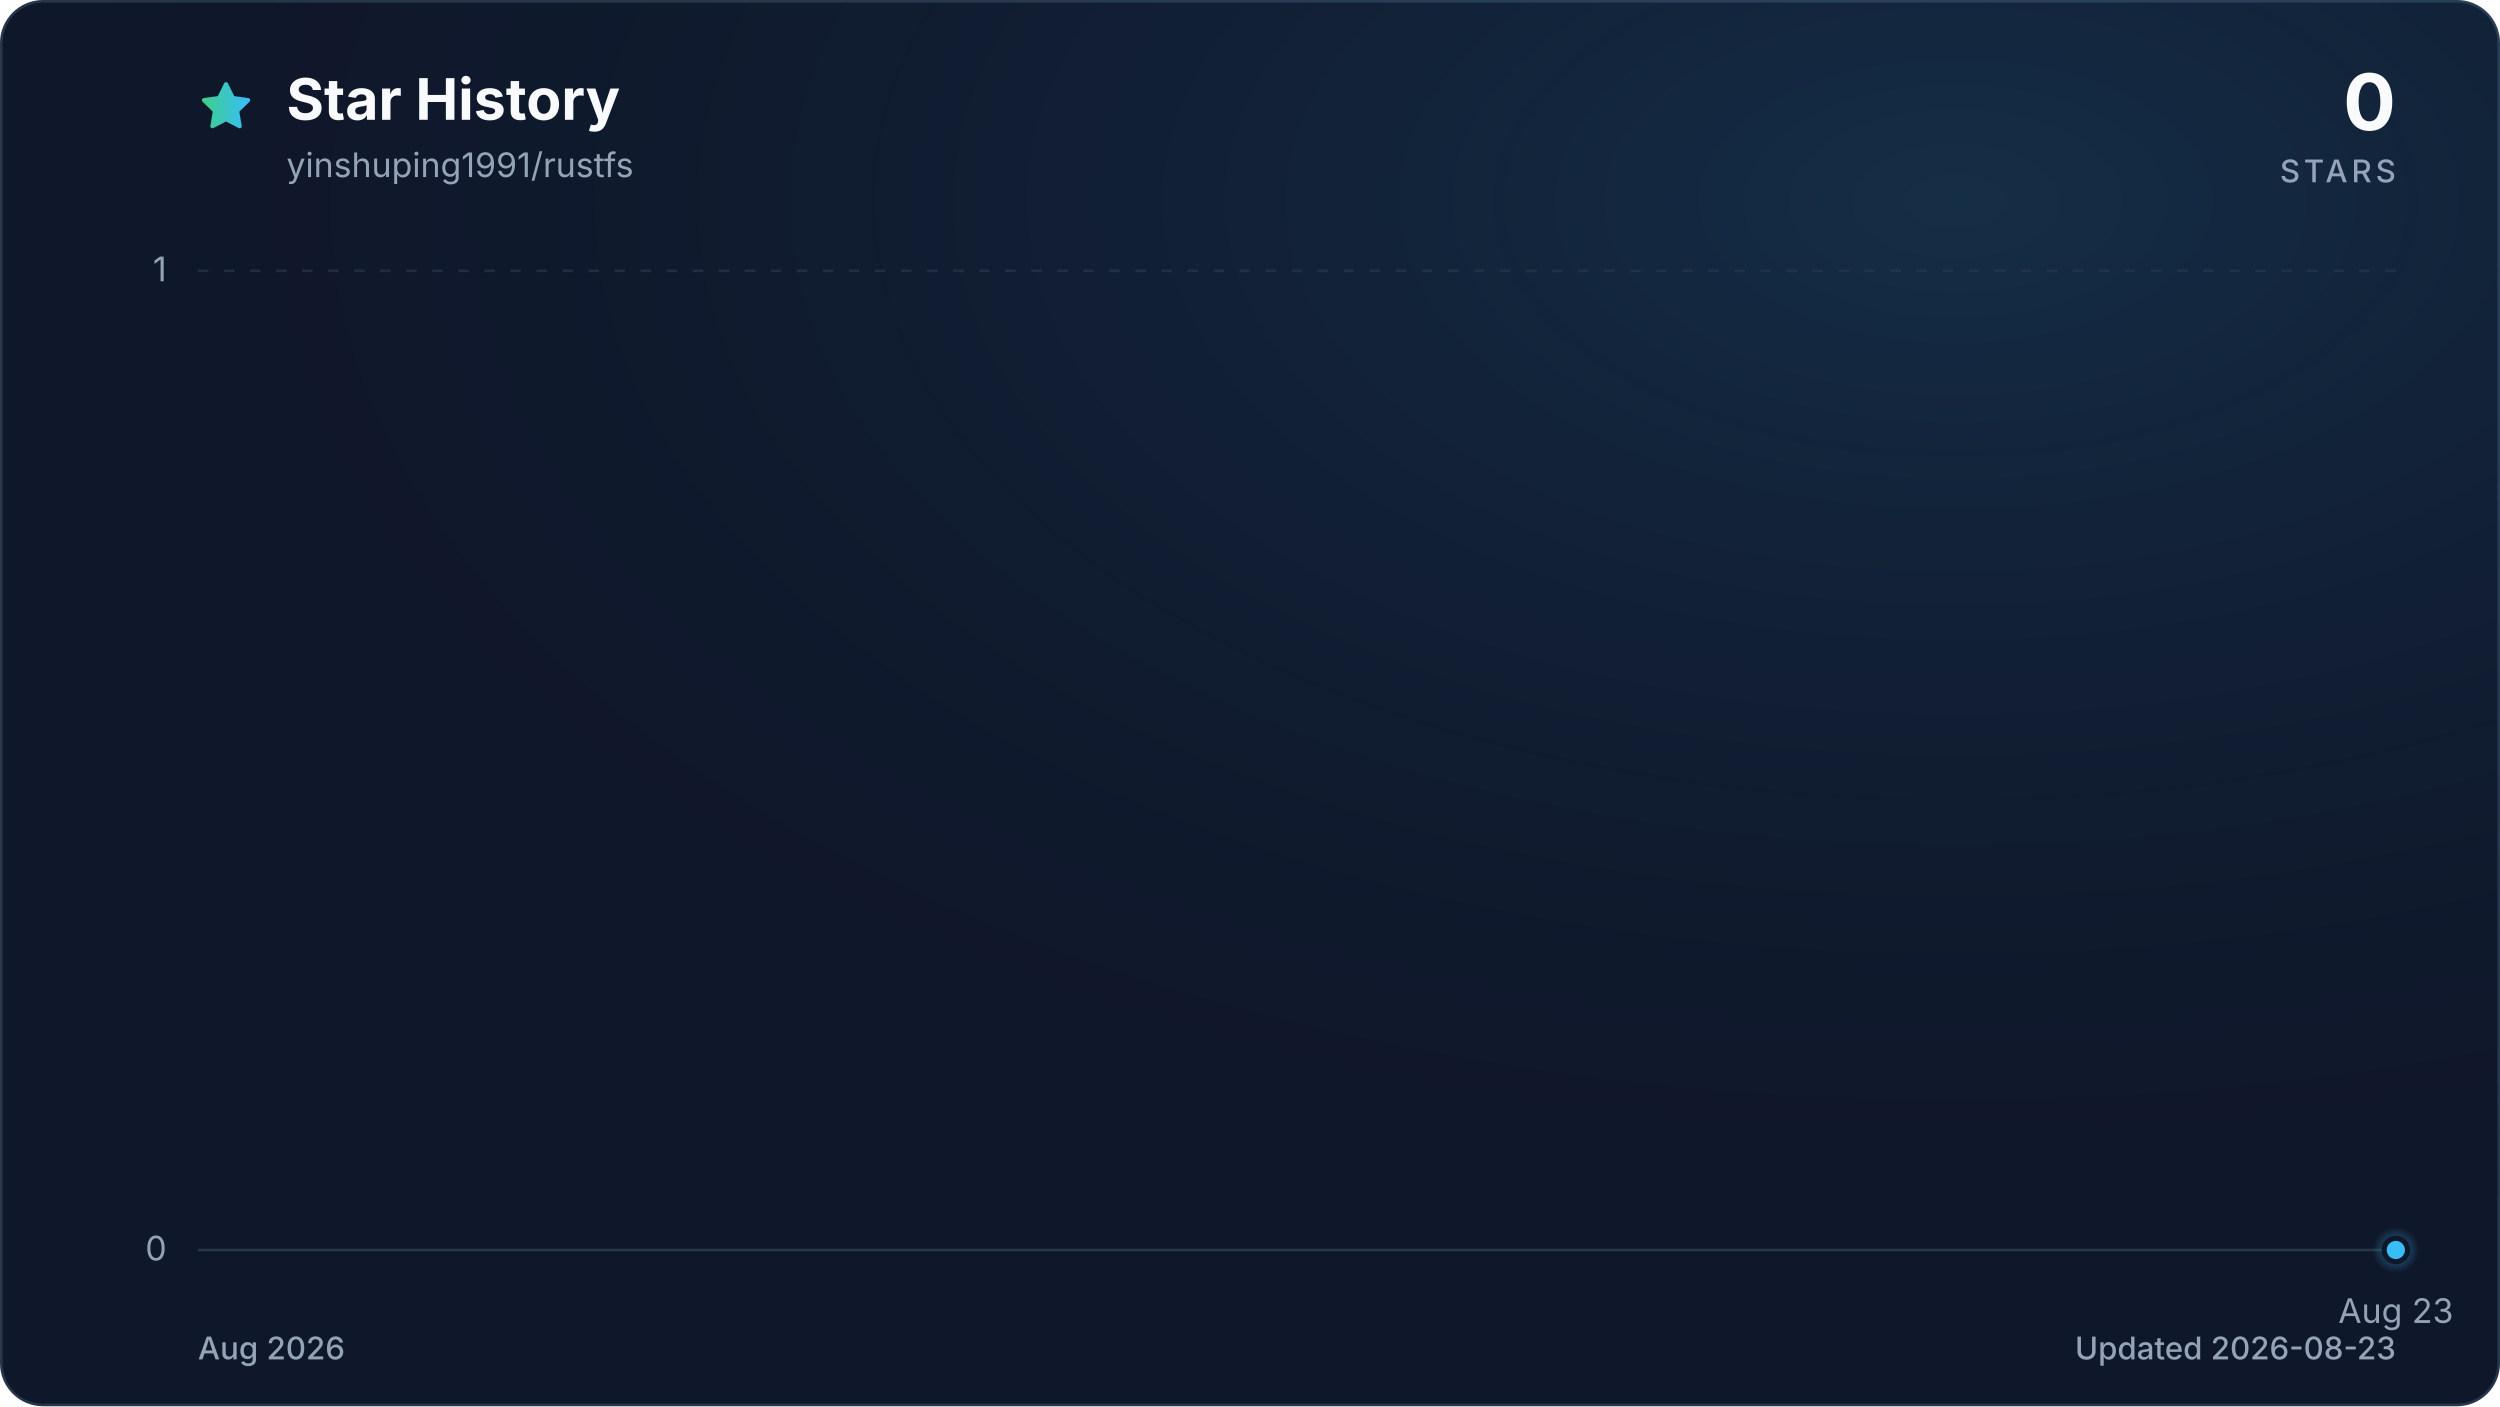
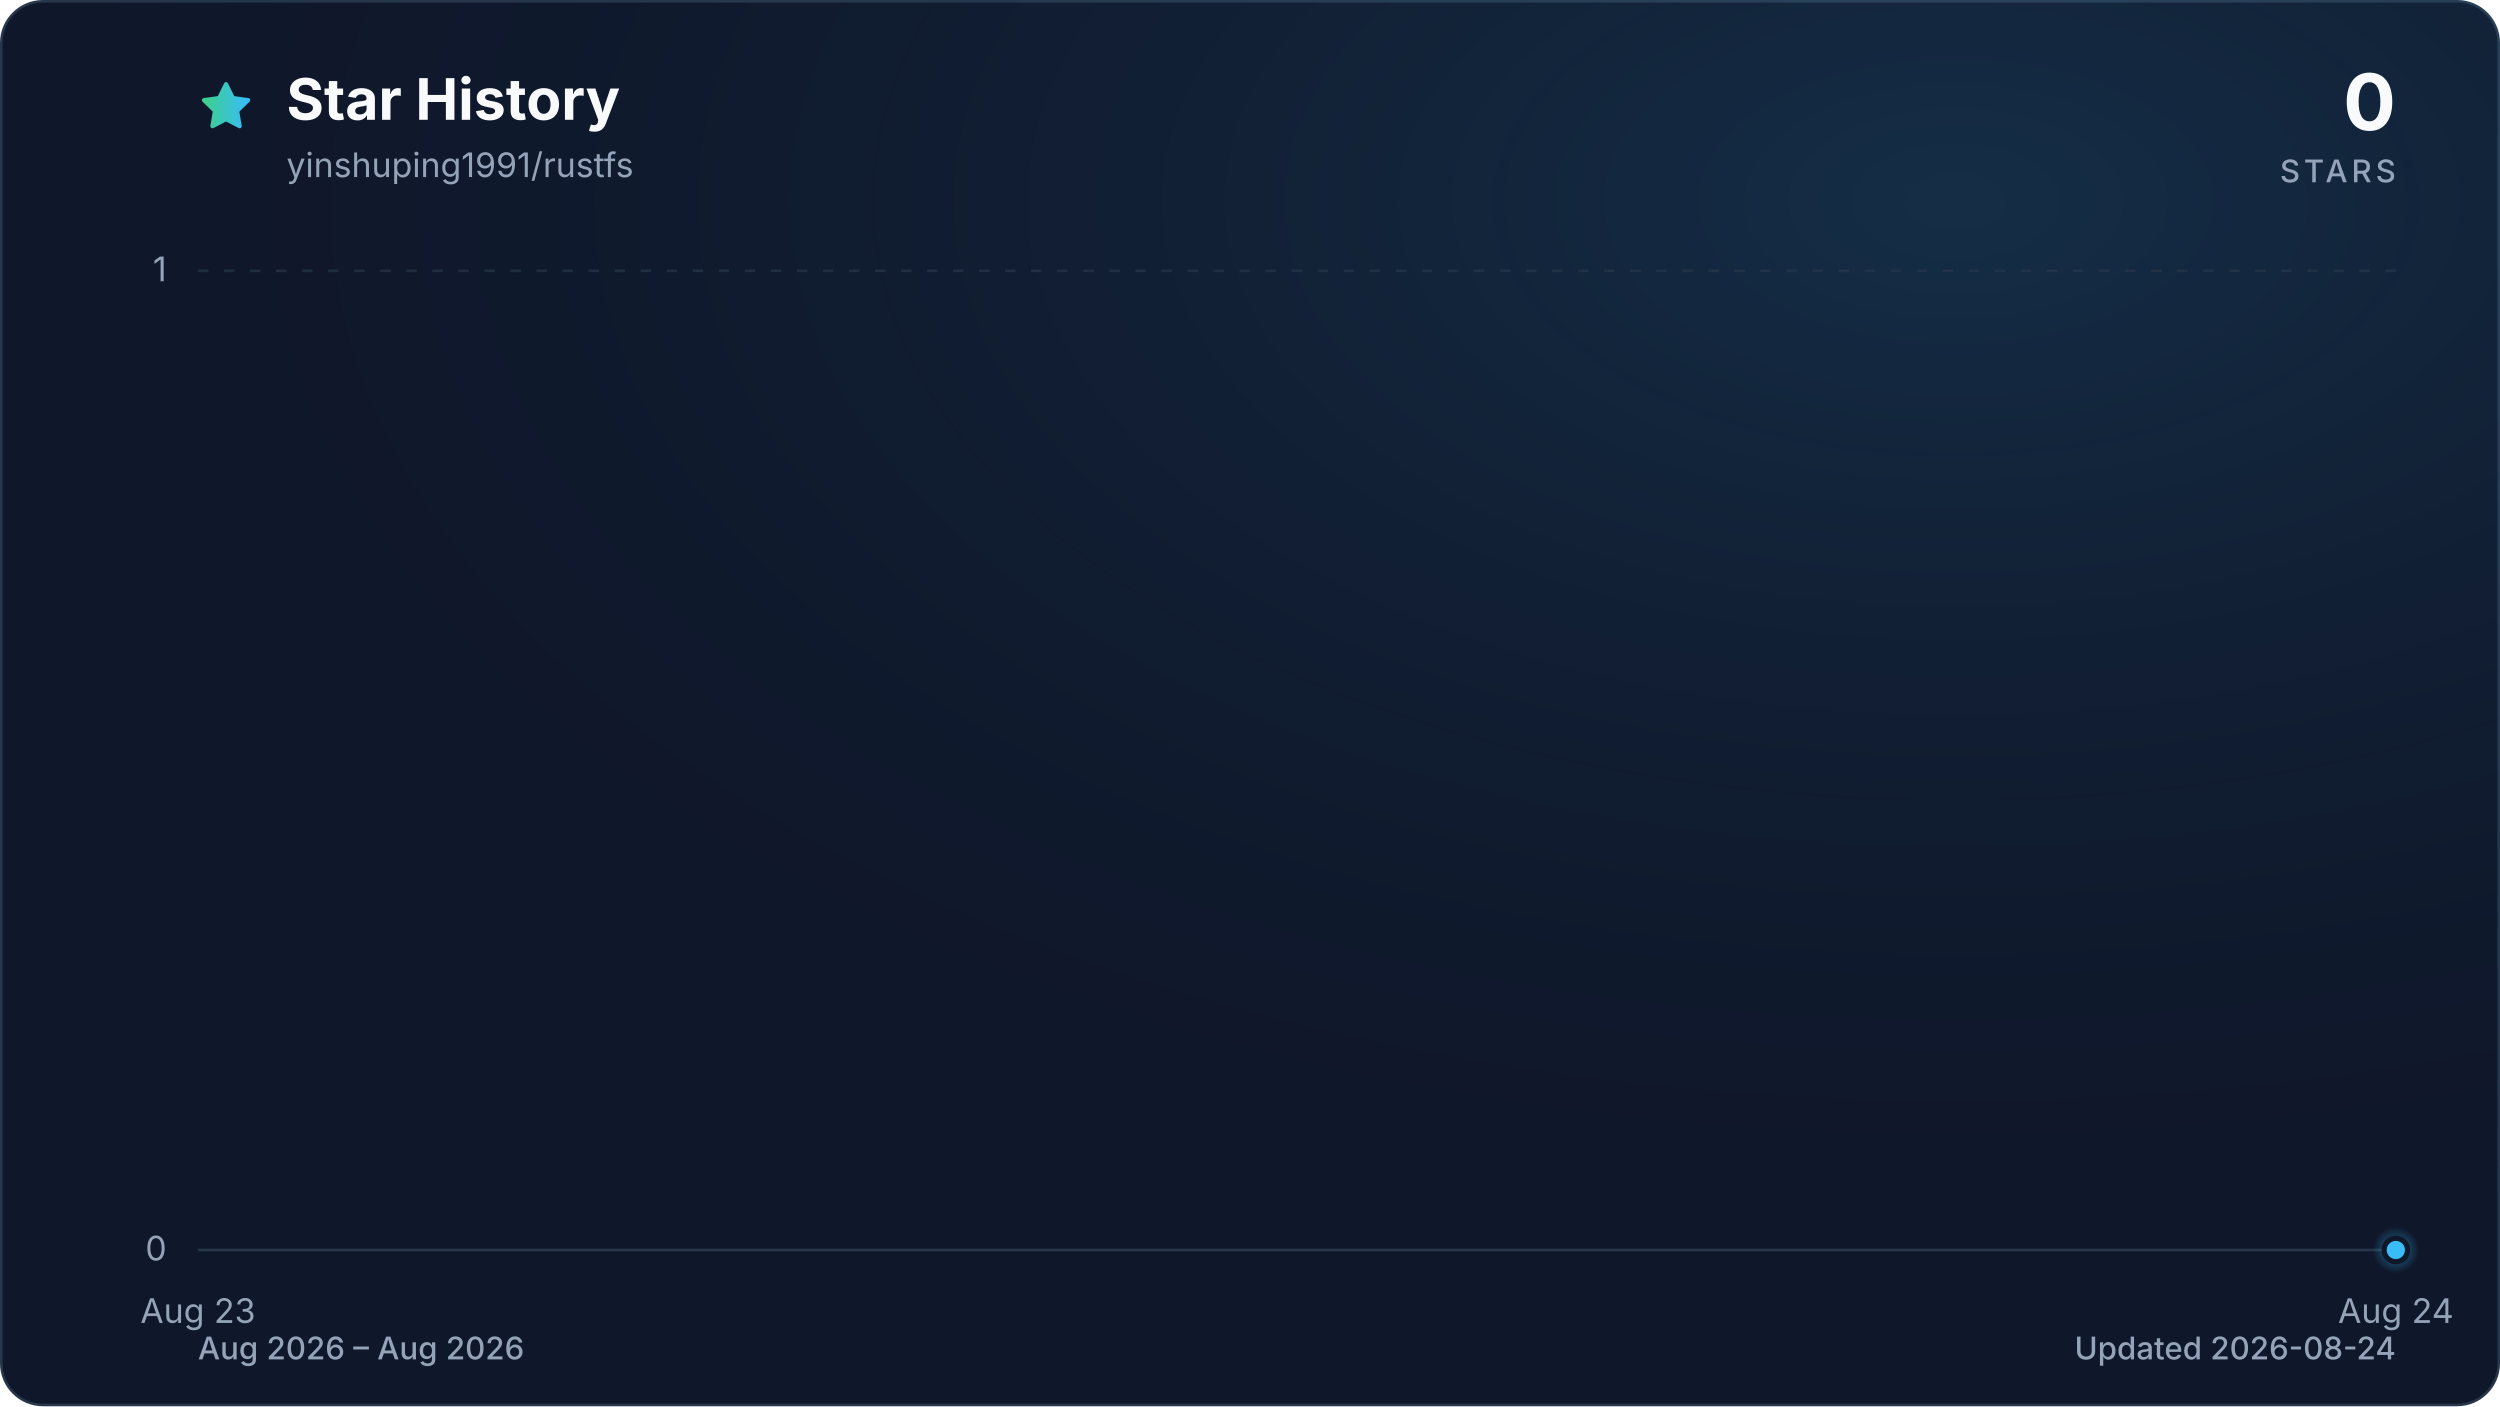
<svg xmlns="http://www.w3.org/2000/svg" viewBox="0 0 960 540" role="img" aria-labelledby="title description" data-style="gradient" data-variant="glow" data-animated="true">
  <defs>
    <linearGradient id="trend" x1="0" y1="0" x2="1" y2="0">
      <stop offset="0%" stop-color="#3ecf8e" />
      <stop offset="100%" stop-color="#38bdf8" />
    </linearGradient>
    <linearGradient id="area" x1="0" y1="0" x2="0" y2="1">
      <stop offset="0%" stop-color="#3ecf8e" stop-opacity="0.30" />
      <stop offset="55%" stop-color="#38bdf8" stop-opacity="0.10" />
      <stop offset="100%" stop-color="#38bdf8" stop-opacity="0.01" />
    </linearGradient>
    <radialGradient id="marker-halo" cx="50%" cy="50%" r="50%">
      <stop offset="0%" stop-color="#38bdf8" stop-opacity="0.55" />
      <stop offset="100%" stop-color="#38bdf8" stop-opacity="0" />
    </radialGradient>
    <radialGradient id="surface-glow" cx="78%" cy="14%" r="80%">
      <stop offset="0%" stop-color="#38bdf8" stop-opacity="0.14" />
      <stop offset="100%" stop-color="#0f172a" stop-opacity="0" />
    </radialGradient>
    <filter id="trend-glow" x="-20%" y="-20%" width="140%" height="140%">
      <feGaussianBlur stdDeviation="7" />
    </filter>
  </defs>
  <style>
.trend-enter{transform-box:fill-box;transform-origin:center;animation:trend-enter 520ms cubic-bezier(0.16,1,0.3,1)}
.marker-enter{transform-box:fill-box;transform-origin:center;animation:marker-enter 320ms cubic-bezier(0.16,1,0.3,1) 200ms both}
.marker-pulse{transform-box:fill-box;transform-origin:center;animation:marker-pulse 2.6s ease-out infinite}
@keyframes trend-enter{from{opacity:.35;transform:translateY(10px)}to{opacity:1;transform:translateY(0)}}
@keyframes marker-enter{from{opacity:0;transform:scale(.4)}to{opacity:1;transform:scale(1)}}
@keyframes marker-pulse{0%{opacity:.5;transform:scale(.7)}70%,100%{opacity:0;transform:scale(2.1)}}
@media (prefers-reduced-motion:reduce){.trend-enter,.marker-enter,.marker-pulse{animation:none!important}}
@media (prefers-reduced-motion:reduce){.marker-pulse{opacity:0}}
</style>
  <rect x="0.5" y="0.5" width="959" height="539" fill="#0f172a" stroke="#27364a" stroke-width="1" rx="16" />
  <rect width="960" height="540" fill="url(#surface-glow)" rx="16" />
  <path d="M12 2.6l2.9 5.9 6.5.9-4.7 4.6 1.1 6.5-5.8-3-5.8 3 1.1-6.5-4.7-4.6 6.5-.9L12 2.6Z" transform="translate(76 30) scale(.9)" fill="url(#trend)" stroke="url(#trend)" stroke-width="1.8" stroke-linejoin="round" aria-hidden="true" />
  <text x="110" y="46" fill="#f8fafc" font-family="ui-sans-serif, system-ui, -apple-system, BlinkMacSystemFont, 'Segoe UI', sans-serif" font-size="22" font-weight="700">Star History</text>
  <text x="110" y="68" fill="#94a3b8" font-family="ui-sans-serif, system-ui, -apple-system, BlinkMacSystemFont, 'Segoe UI', sans-serif" font-size="13">yinshuping1991/rustfs</text>
  <text x="920" y="50" fill="#f8fafc" font-family="ui-sans-serif, system-ui, -apple-system, BlinkMacSystemFont, 'Segoe UI', sans-serif" font-size="30" font-weight="700" text-anchor="end">0</text>
  <text x="920" y="70" fill="#94a3b8" font-family="ui-sans-serif, system-ui, -apple-system, BlinkMacSystemFont, 'Segoe UI', sans-serif" font-size="12" font-weight="500" letter-spacing="1.5" text-anchor="end">STARS</text>
  <line x1="76" y1="480.0" x2="920" y2="480.0" stroke="#27364a" stroke-width="1" stroke-dasharray="0" opacity="1" />
  <text x="64" y="484.0" fill="#94a3b8" font-family="ui-sans-serif, system-ui, -apple-system, BlinkMacSystemFont, 'Segoe UI', sans-serif" font-size="13" text-anchor="end">0</text>
  <line x1="76" y1="104.0" x2="920" y2="104.0" stroke="#27364a" stroke-width="1" stroke-dasharray="4 6" opacity="0.7" />
  <text x="64" y="108.0" fill="#94a3b8" font-family="ui-sans-serif, system-ui, -apple-system, BlinkMacSystemFont, 'Segoe UI', sans-serif" font-size="13" text-anchor="end">1</text>
-   <text x="920.0" y="508" fill="#94a3b8" font-family="ui-sans-serif, system-ui, -apple-system, BlinkMacSystemFont, 'Segoe UI', sans-serif" font-size="13" text-anchor="middle">Aug 23</text>
+   <text x="76.0" y="508" fill="#94a3b8" font-family="ui-sans-serif, system-ui, -apple-system, BlinkMacSystemFont, 'Segoe UI', sans-serif" font-size="13" text-anchor="middle">Aug 23</text>
+   <text x="920.0" y="508" fill="#94a3b8" font-family="ui-sans-serif, system-ui, -apple-system, BlinkMacSystemFont, 'Segoe UI', sans-serif" font-size="13" text-anchor="middle">Aug 24</text>
  <g class="trend-enter">
-     <path d="M 920.0 480.0 L 920.0 480.0 L 920.0 480.0 Z" fill="url(#area)" />
-     <path d="M 920.0 480.0" fill="none" stroke="url(#trend)" stroke-width="12" stroke-linecap="round" stroke-linejoin="round" opacity="0.16" filter="url(#trend-glow)" />
-     <path d="M 920.0 480.0" fill="none" stroke="url(#trend)" stroke-width="3" stroke-linecap="round" stroke-linejoin="round" />
+     <path d="M 76.0 480.0 L 920.0 480.0 L 920.0 480.0 L 76.0 480.0 Z" fill="url(#area)" />
+     <path d="M 76.0 480.0 L 920.0 480.0" fill="none" stroke="url(#trend)" stroke-width="12" stroke-linecap="round" stroke-linejoin="round" opacity="0.16" filter="url(#trend-glow)" />
+     <path d="M 76.0 480.0 L 920.0 480.0" fill="none" stroke="url(#trend)" stroke-width="3" stroke-linecap="round" stroke-linejoin="round" />
  </g>
  <g class="marker-enter">
    <circle class="marker-pulse" cx="920.0" cy="480.0" r="9" fill="url(#marker-halo)" />
    <circle cx="920.0" cy="480.0" r="4.5" fill="#38bdf8" stroke="#0f172a" stroke-width="2" />
  </g>
-   <text x="76" y="522" fill="#94a3b8" font-family="ui-sans-serif, system-ui, -apple-system, BlinkMacSystemFont, 'Segoe UI', sans-serif" font-size="12" font-weight="500">Aug 2026</text>
-   <text x="920" y="522" fill="#94a3b8" font-family="ui-sans-serif, system-ui, -apple-system, BlinkMacSystemFont, 'Segoe UI', sans-serif" font-size="12" font-weight="500" text-anchor="end">Updated 2026-08-23</text>
+   <text x="76" y="522" fill="#94a3b8" font-family="ui-sans-serif, system-ui, -apple-system, BlinkMacSystemFont, 'Segoe UI', sans-serif" font-size="12" font-weight="500">Aug 2026 – Aug 2026</text>
+   <text x="920" y="522" fill="#94a3b8" font-family="ui-sans-serif, system-ui, -apple-system, BlinkMacSystemFont, 'Segoe UI', sans-serif" font-size="12" font-weight="500" text-anchor="end">Updated 2026-08-24</text>
</svg>
